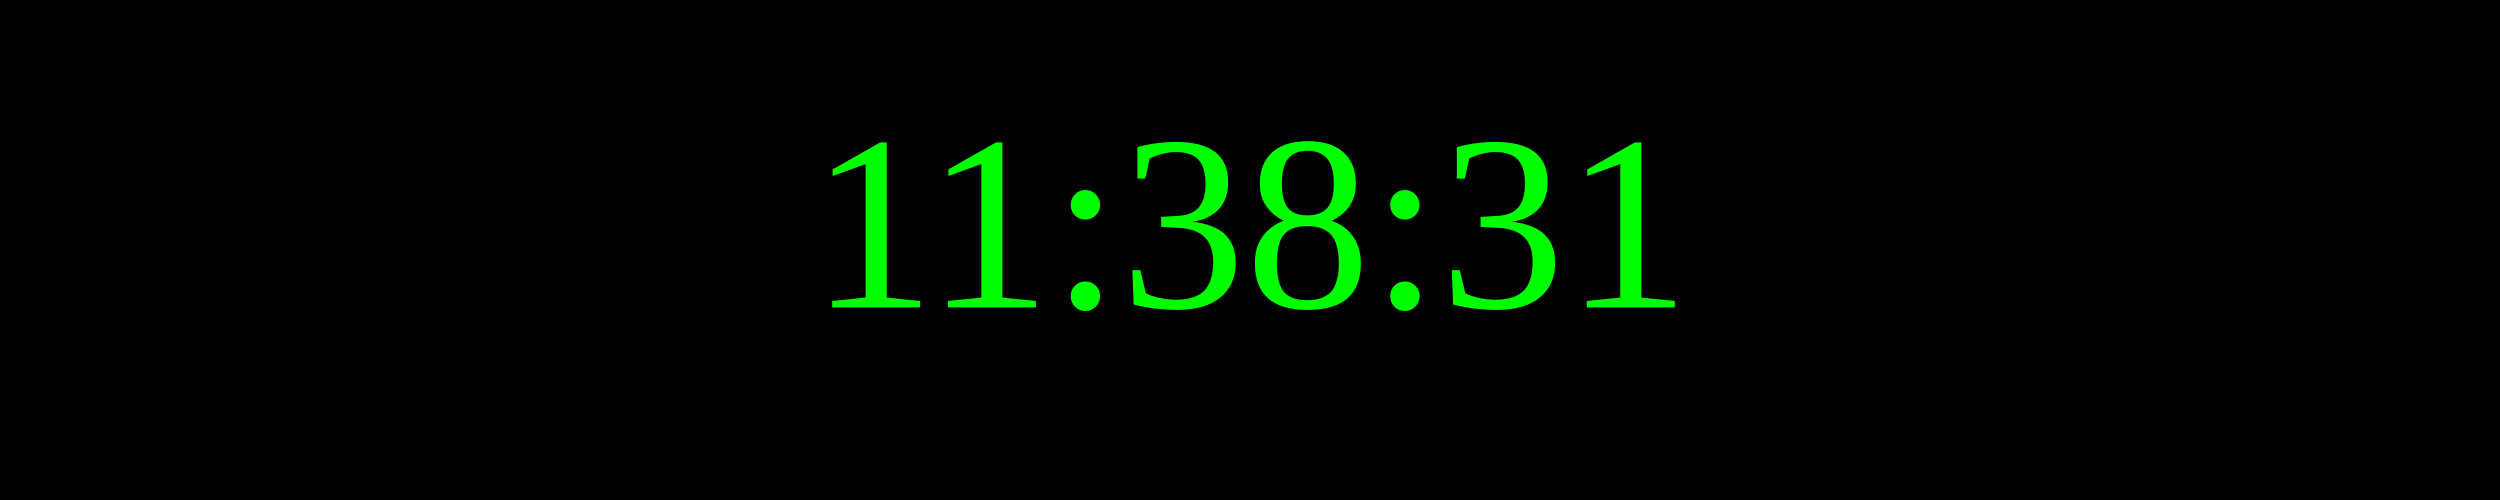
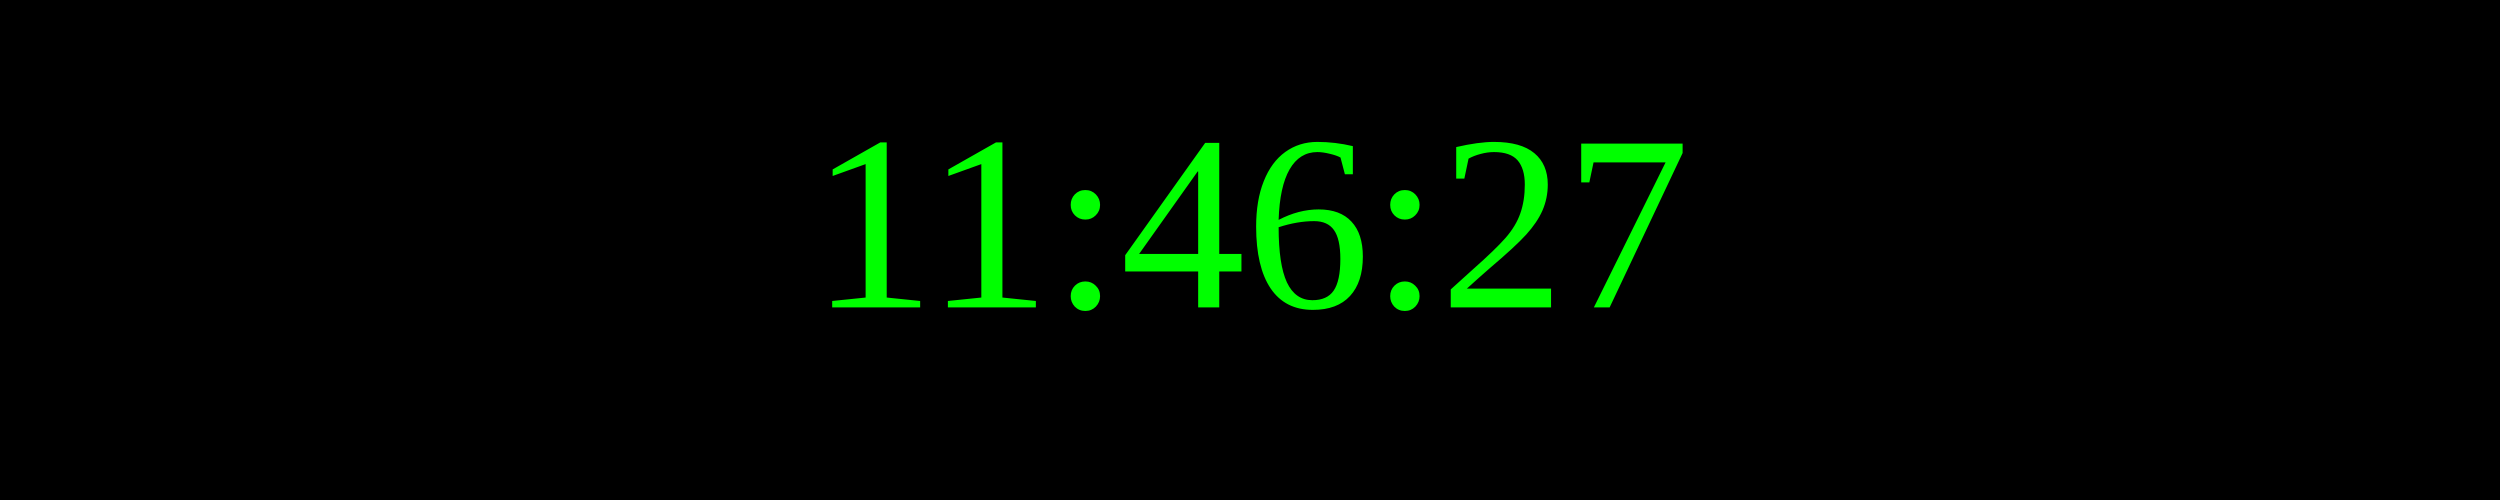
<svg xmlns="http://www.w3.org/2000/svg" width="250" height="50">
  <rect width="100%" height="100%" fill="black" />
  <text x="50%" y="50%" font-size="25" fill="lime" text-anchor="middle" dominant-baseline="middle">
- 11:38:31
+ 11:46:27
</text>
</svg>
